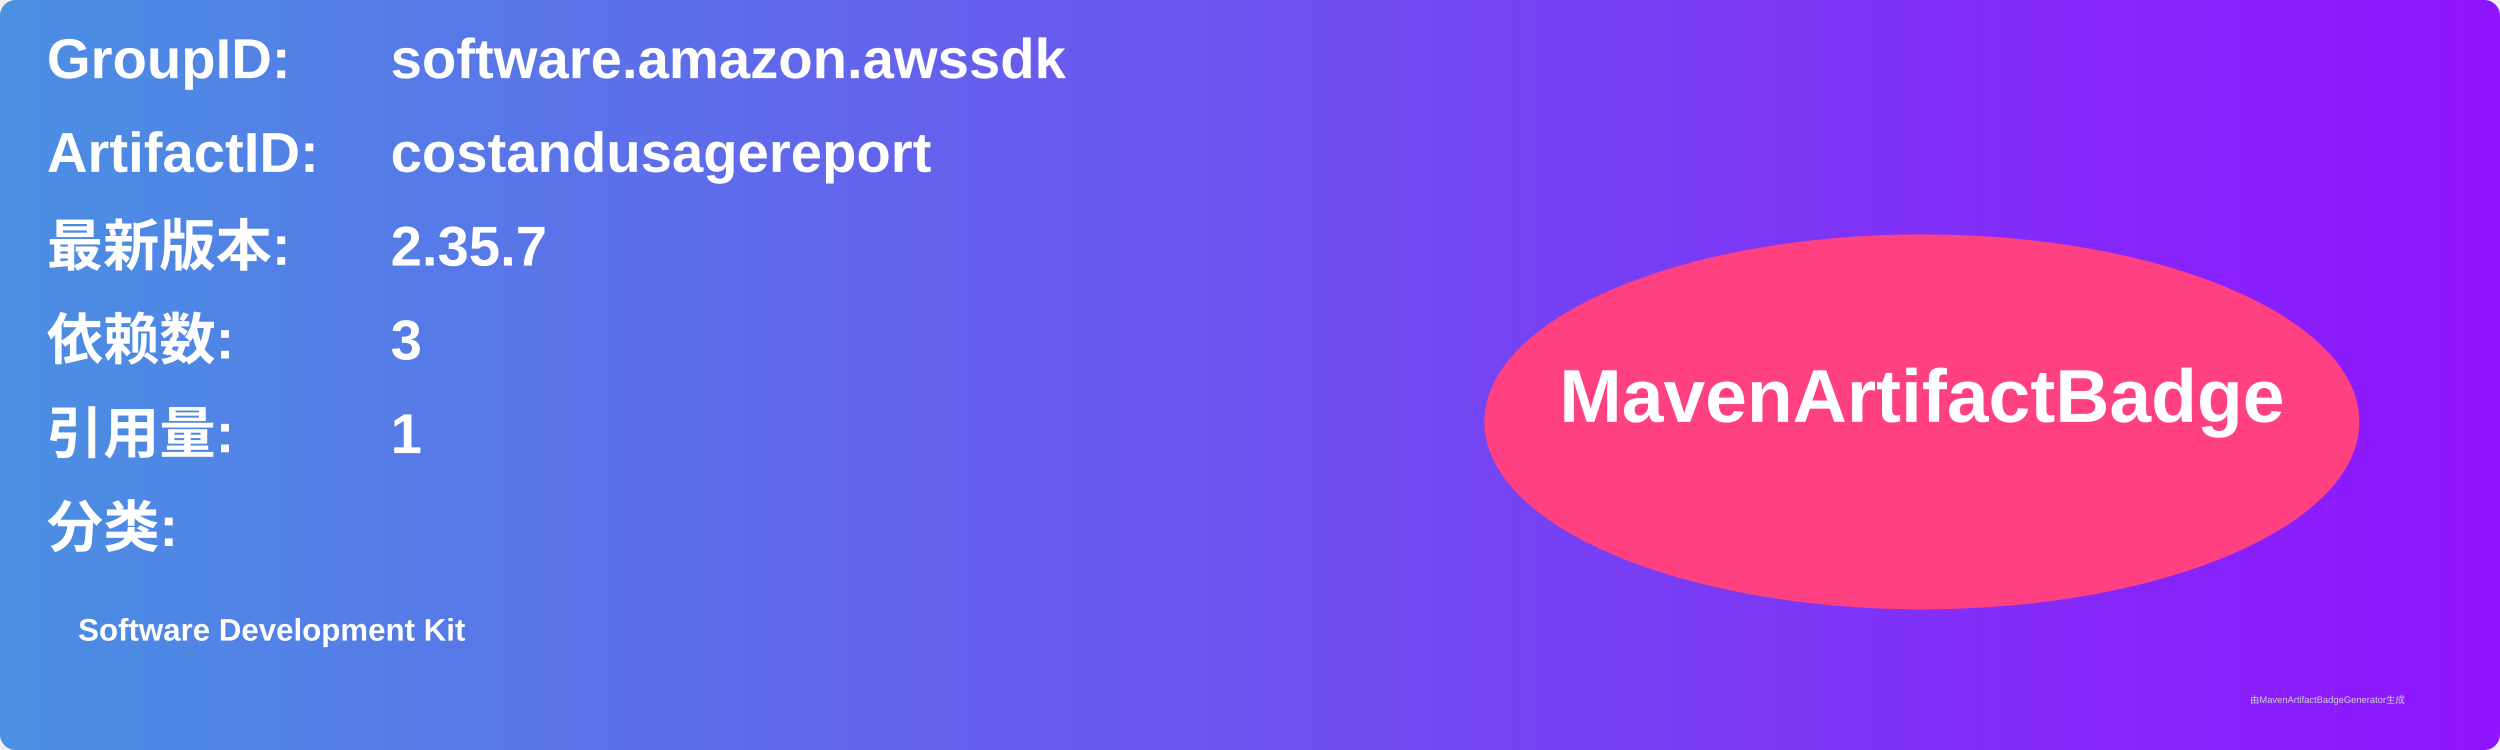
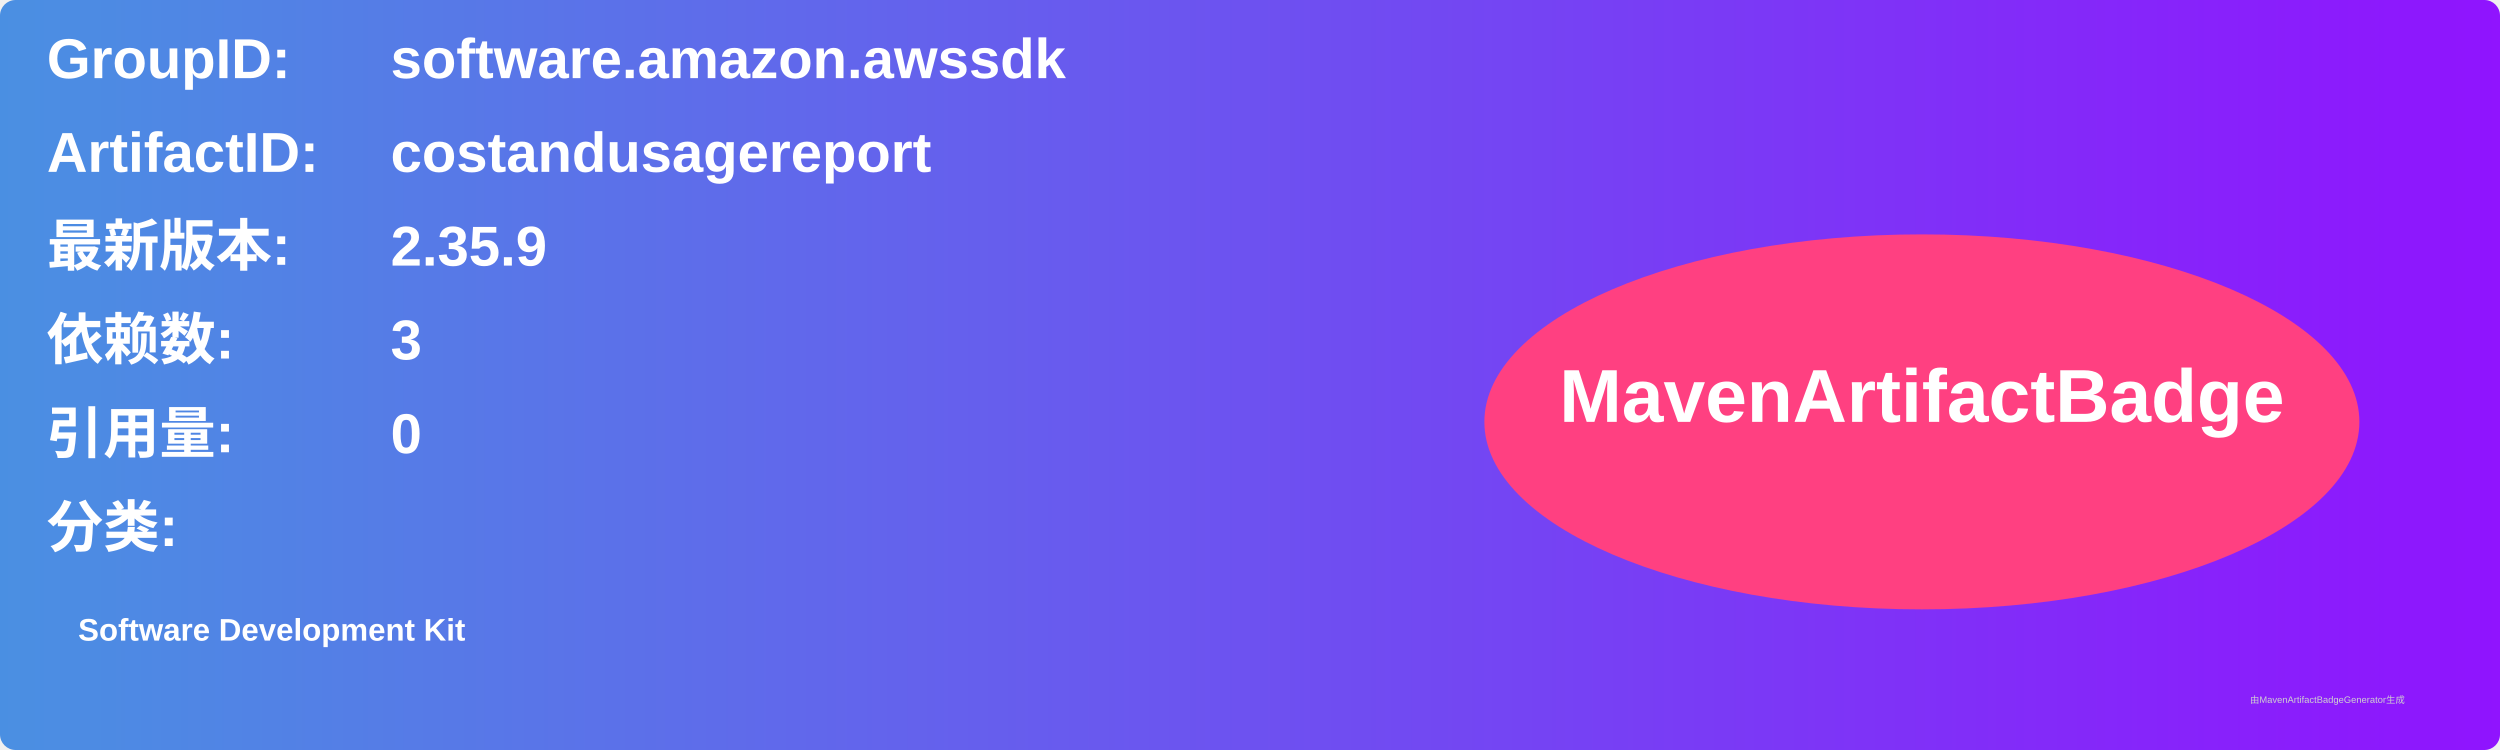
<svg xmlns="http://www.w3.org/2000/svg" width="800" height="240" viewBox="0 0 800 240">
  <linearGradient id="grad" x1="0%" y1="0%" x2="100%" y2="0%">
    <stop offset="0%" stop-color="#4a90e2" />
    <stop offset="100%" stop-color="#9013fe" />
  </linearGradient>
  <rect width="100%" height="100%" rx="5" ry="5" fill="url(#grad)" />
  <g transform="translate(15, 15)">
    <text x="0" y="10" font-family="Arial" font-size="18" fill="white" font-weight="bold" width="260">GroupID:</text>
    <text x="110" y="10" font-family="Arial" font-size="18" fill="white" font-weight="bold" width="460">software.amazon.awssdk</text>
    <text x="0" y="40" font-family="Arial" font-size="18" fill="white" font-weight="bold" width="260">ArtifactID:</text>
    <text x="110" y="40" font-family="Arial" font-size="18" fill="white" font-weight="bold" width="460">costandusagereport</text>
    <text x="0" y="70" font-family="Arial" font-size="18" fill="white" font-weight="bold">最新版本:</text>
    <text x="110" y="70" font-family="Arial" font-size="18" fill="white" font-weight="bold">
-       <tspan font-weight="bold">2.35.7</tspan>
+       <tspan font-weight="bold">2.35.9</tspan>
    </text>
    <text x="0" y="100" font-family="Arial" font-size="18" fill="white" font-weight="bold">依赖数: </text>
    <text x="110" y="100" font-family="Arial" font-size="18" fill="white">
      <tspan font-weight="bold">3</tspan>
    </text>
    <text x="0" y="130" font-family="Arial" font-size="18" fill="white" font-weight="bold">引用量: </text>
    <text x="110" y="130" font-family="Arial" font-size="18" fill="white">
-       <tspan font-weight="bold">1</tspan>
+       <tspan font-weight="bold">0</tspan>
    </text>
    <text x="0" y="160" font-family="Arial" font-size="18" fill="white" font-weight="bold">分类:</text>
    <text x="10" y="190" font-family="Arial" font-size="10" fill="white">
      <tspan font-weight="bold">Software Development Kit</tspan>
    </text>
    <ellipse cx="600" cy="120" rx="140" ry="60" fill="#ff4081" />
    <text x="600" y="120" text-anchor="middle" font-family="Arial" font-size="24" fill="white" font-weight="bold">MavenArtifactBadge</text>
  </g>
  <text x="720" y="225" font-family="Arial" font-size="3" fill="#d0d0d0">由MavenArtifactBadgeGenerator生成</text>
</svg>
